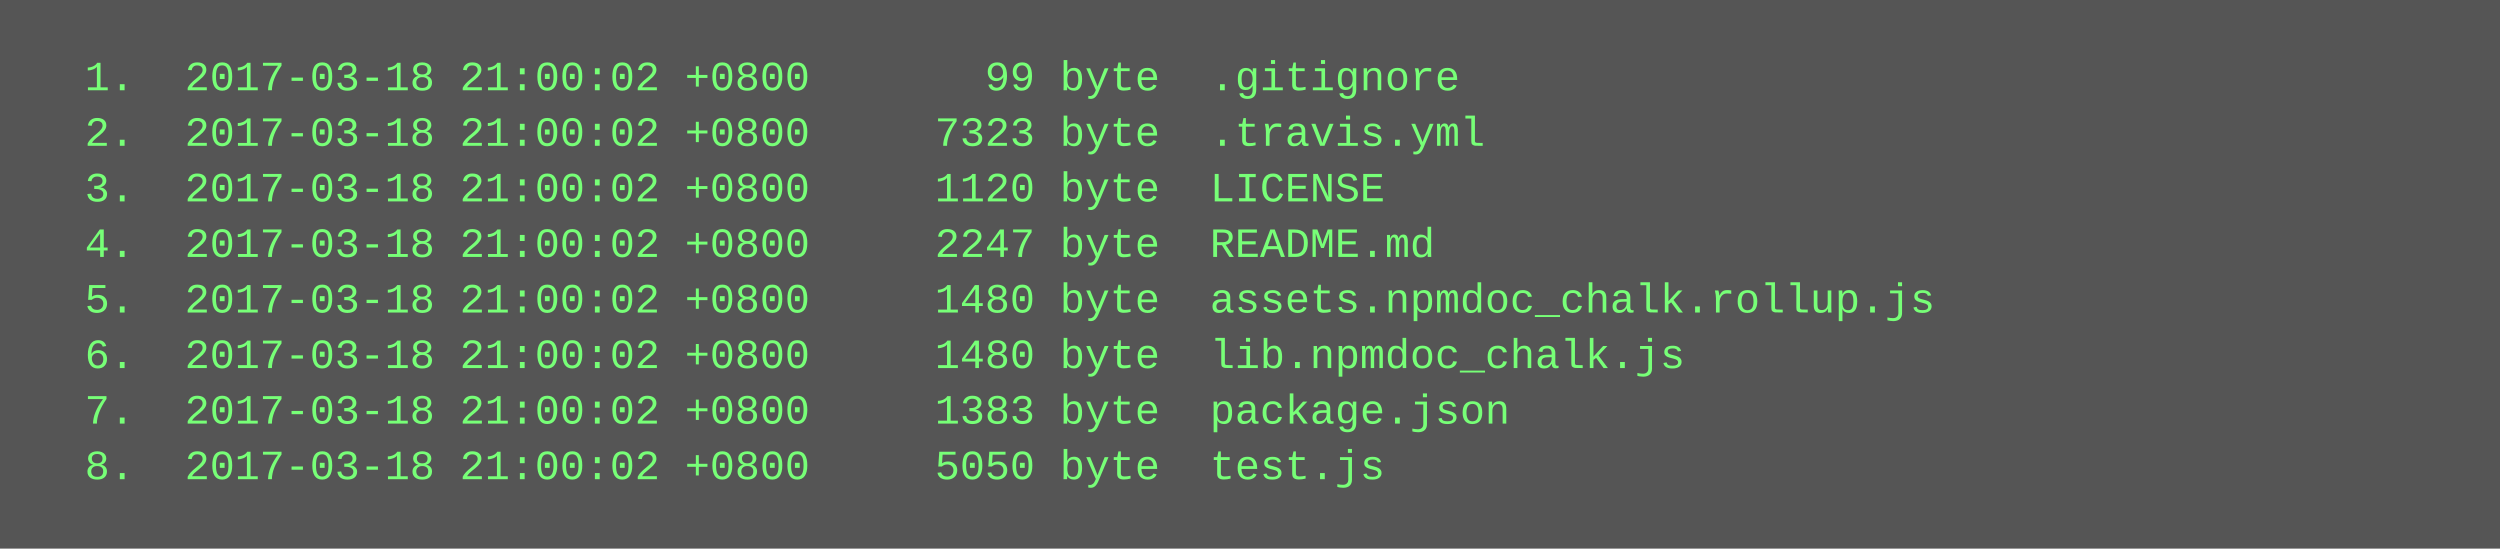
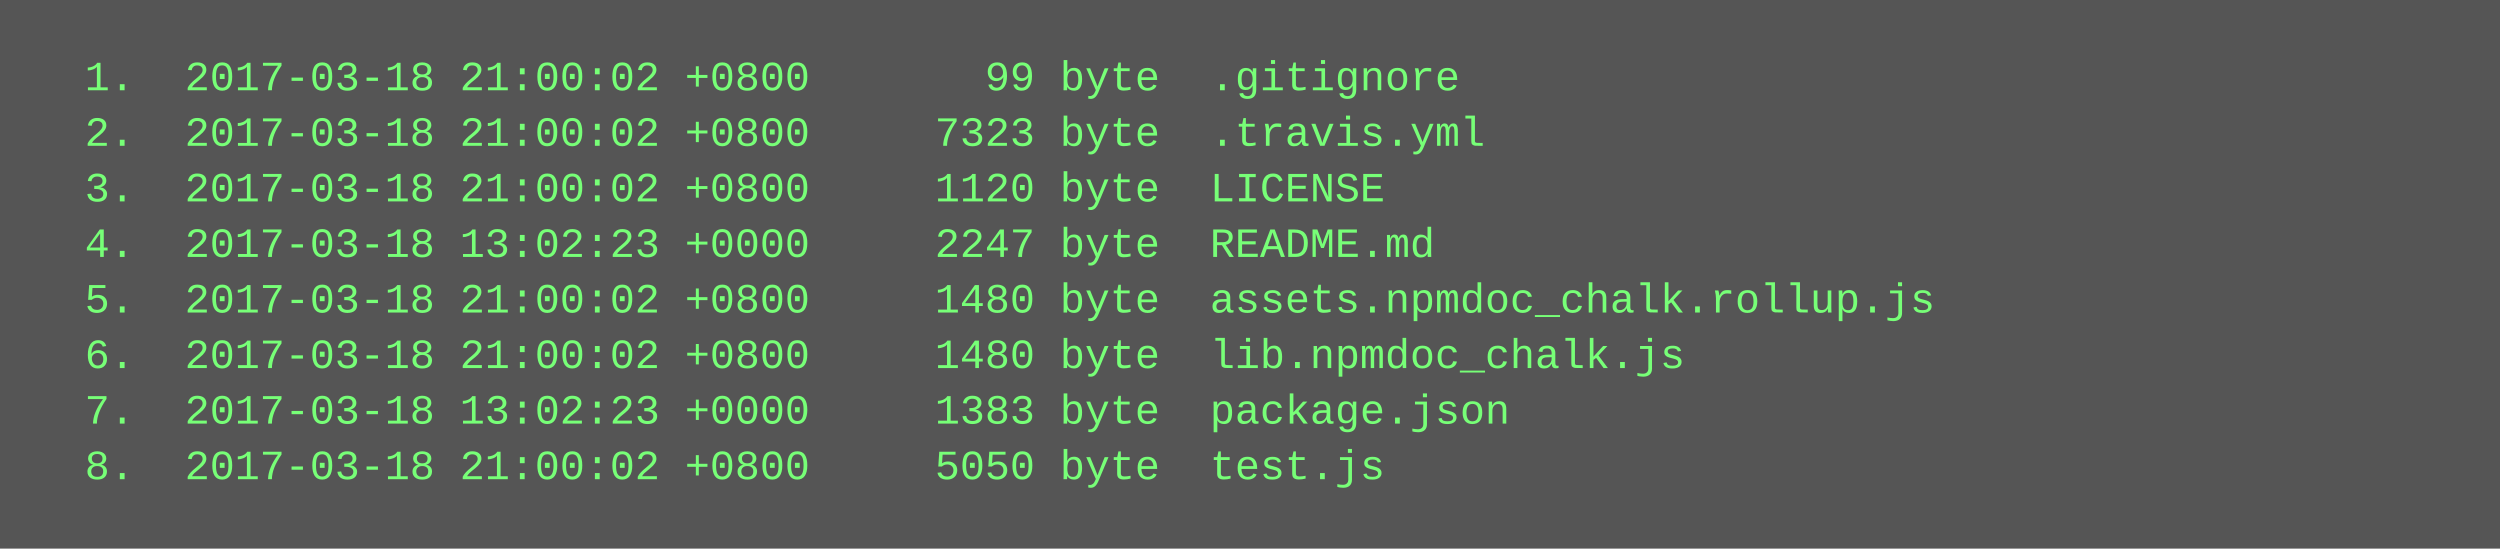
<svg xmlns="http://www.w3.org/2000/svg" height="158" width="720">
  <rect height="158" fill="#555" width="720" />
  <text fill="#7f7" font-family="Courier New" font-size="12" xml:space="preserve">
    <tspan x="10" y="26">  1.  2017-03-18 21:00:02 +0800       99 byte  .gitignore</tspan>
    <tspan x="10" y="42">  2.  2017-03-18 21:00:02 +0800     7323 byte  .travis.yml</tspan>
    <tspan x="10" y="58">  3.  2017-03-18 21:00:02 +0800     1120 byte  LICENSE</tspan>
-     <tspan x="10" y="74">  4.  2017-03-18 21:00:02 +0800     2247 byte  README.md</tspan>
+     <tspan x="10" y="74">  4.  2017-03-18 13:02:23 +0000     2247 byte  README.md</tspan>
    <tspan x="10" y="90">  5.  2017-03-18 21:00:02 +0800     1480 byte  assets.npmdoc_chalk.rollup.js</tspan>
    <tspan x="10" y="106">  6.  2017-03-18 21:00:02 +0800     1480 byte  lib.npmdoc_chalk.js</tspan>
-     <tspan x="10" y="122">  7.  2017-03-18 21:00:02 +0800     1383 byte  package.json</tspan>
+     <tspan x="10" y="122">  7.  2017-03-18 13:02:23 +0000     1383 byte  package.json</tspan>
    <tspan x="10" y="138">  8.  2017-03-18 21:00:02 +0800     5050 byte  test.js</tspan>
  </text>
</svg>
